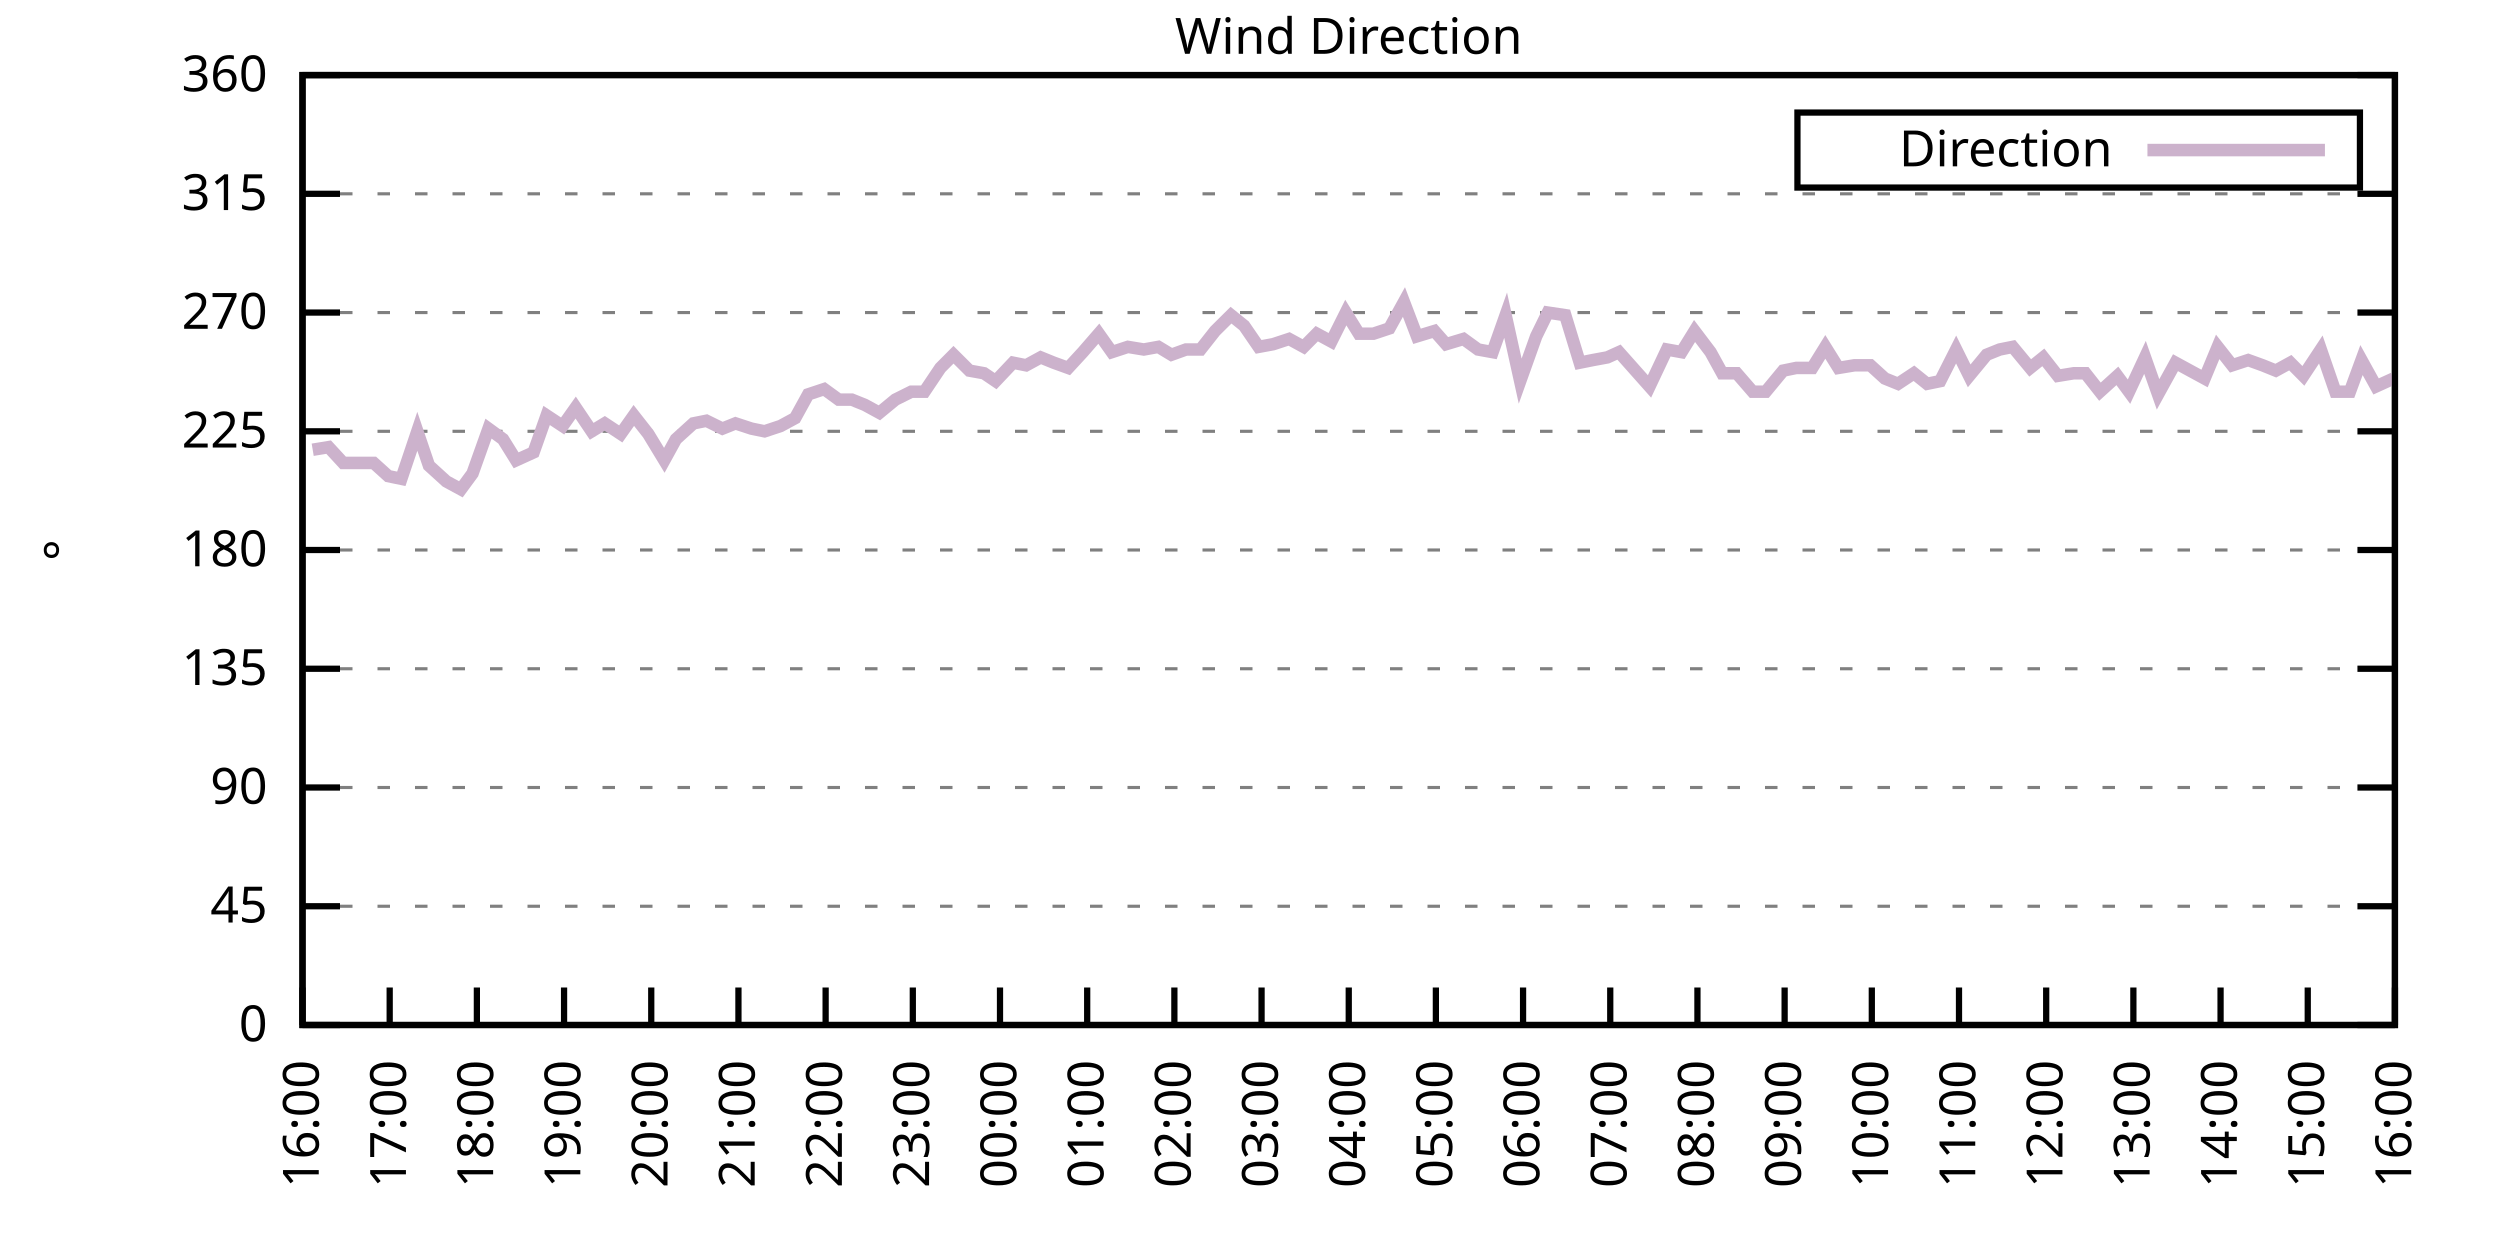
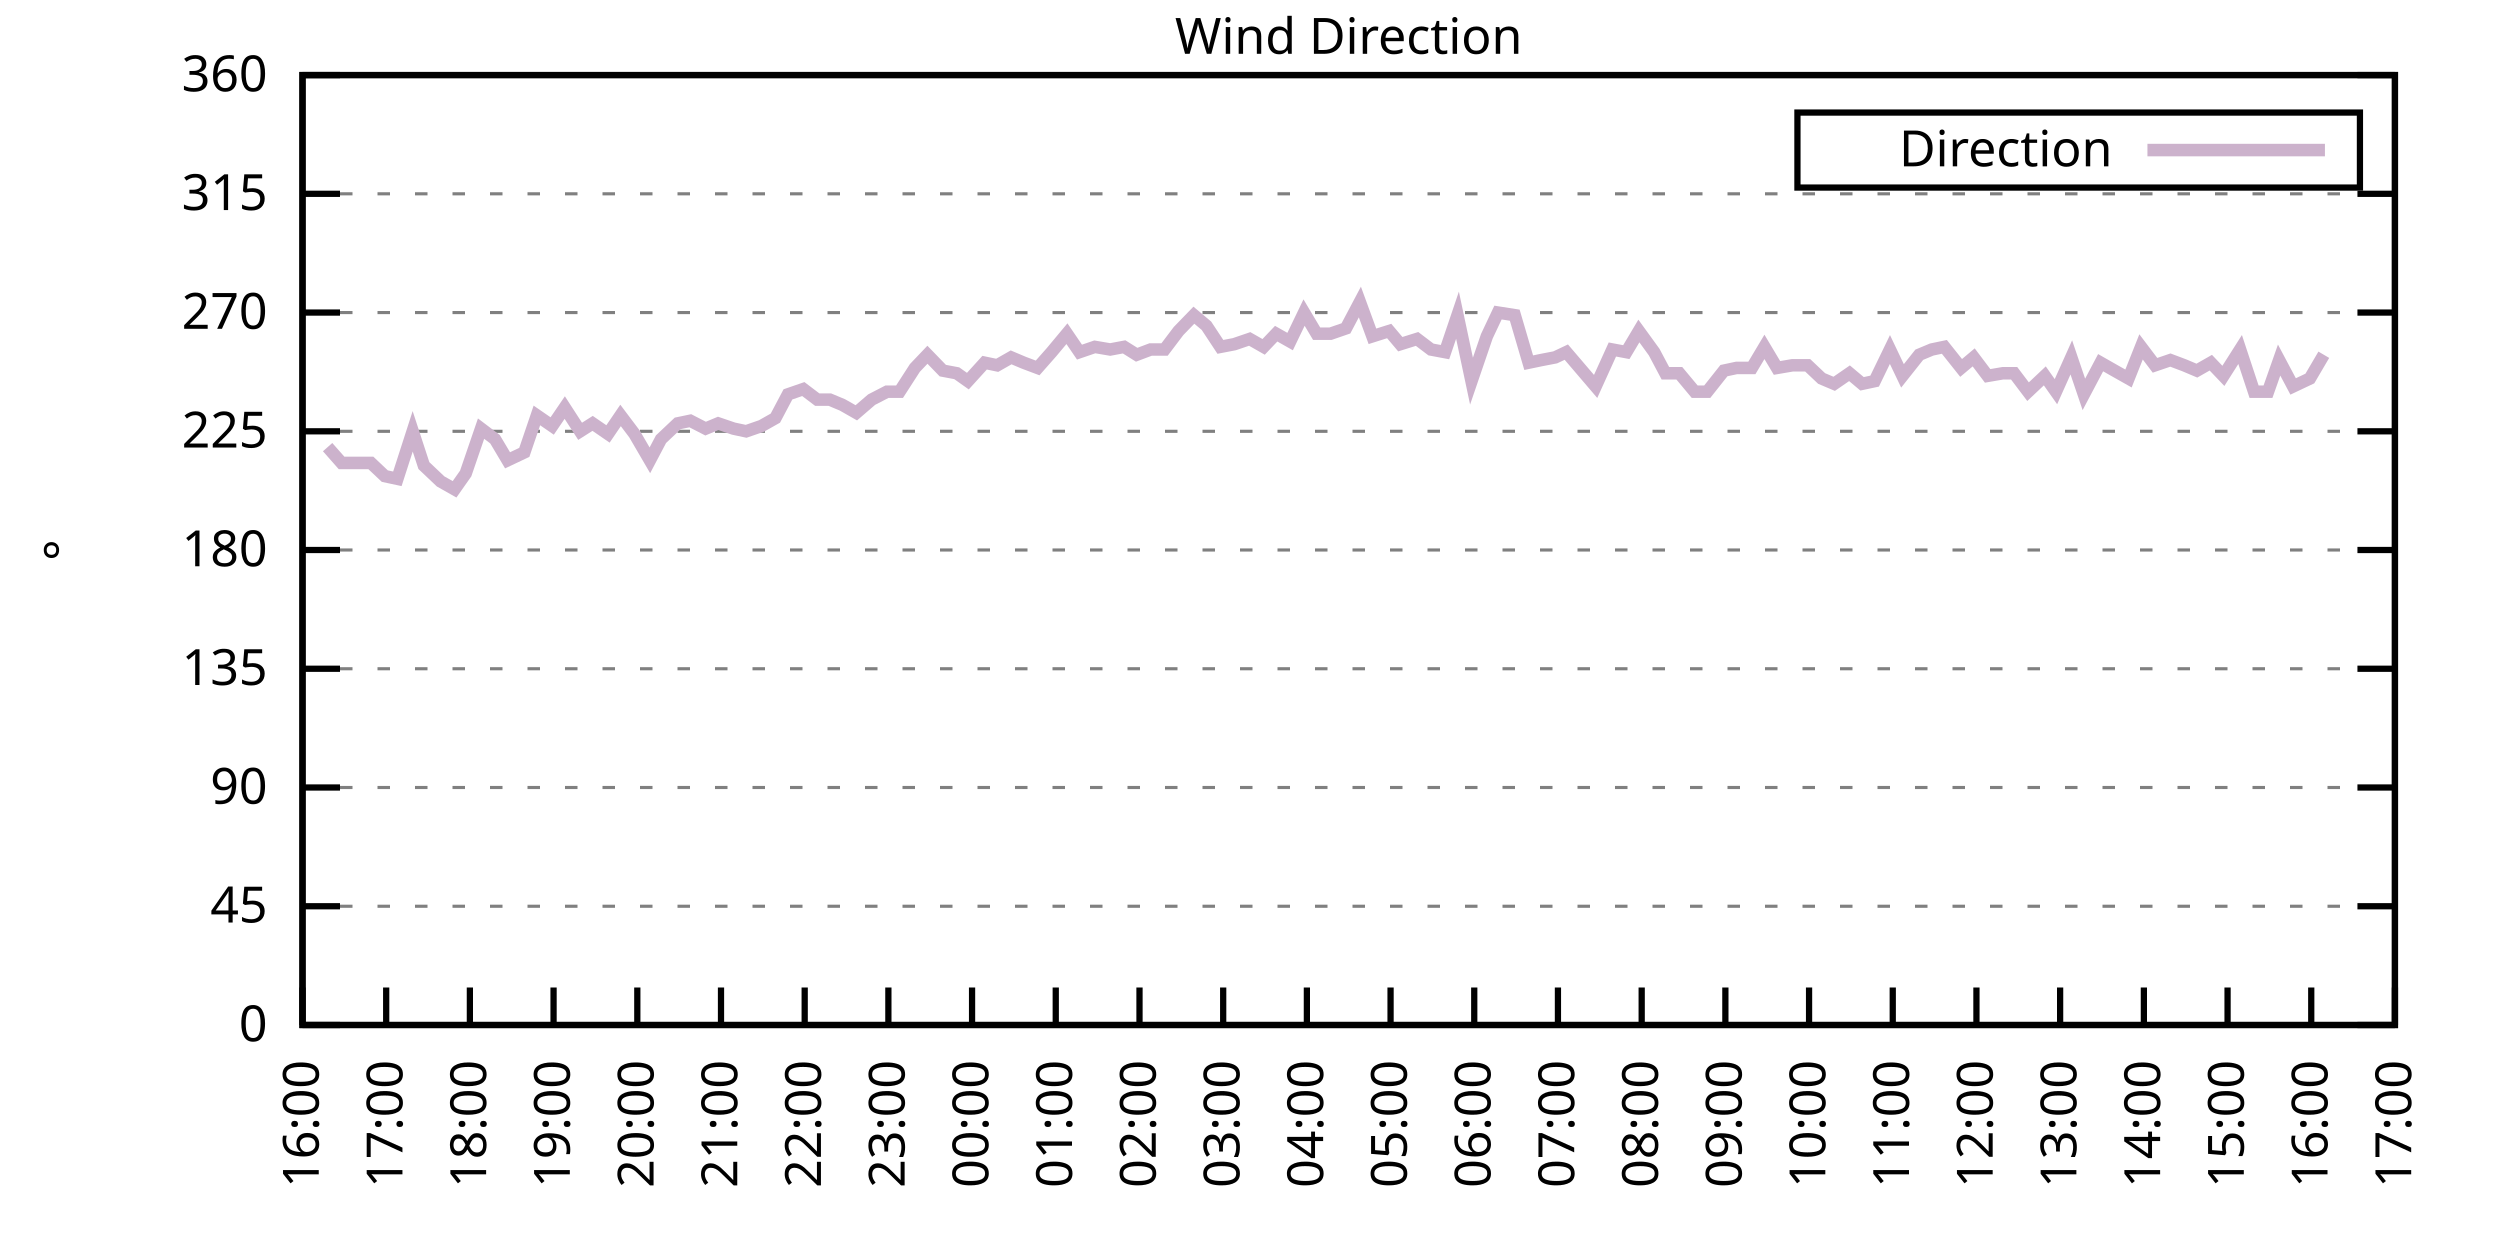
<svg xmlns="http://www.w3.org/2000/svg" xmlns:xlink="http://www.w3.org/1999/xlink" width="400" height="200" viewBox="0 0 400 200">
  <g id="gnuplot_canvas">
    <rect x="0" y="0" width="400" height="200" fill="none" />
    <defs>
      <circle id="gpDot" r="0.5" stroke-width="0.5" stroke="currentColor" />
      <path id="gpPt0" stroke-width="0.333" stroke="currentColor" d="M-1,0 h2 M0,-1 v2" />
      <path id="gpPt1" stroke-width="0.333" stroke="currentColor" d="M-1,-1 L1,1 M1,-1 L-1,1" />
      <path id="gpPt2" stroke-width="0.333" stroke="currentColor" d="M-1,0 L1,0 M0,-1 L0,1 M-1,-1 L1,1 M-1,1 L1,-1" />
      <rect id="gpPt3" stroke-width="0.333" stroke="currentColor" x="-1" y="-1" width="2" height="2" />
      <rect id="gpPt4" stroke-width="0.333" stroke="currentColor" fill="currentColor" x="-1" y="-1" width="2" height="2" />
      <circle id="gpPt5" stroke-width="0.333" stroke="currentColor" cx="0" cy="0" r="1" />
      <use xlink:href="#gpPt5" id="gpPt6" fill="currentColor" stroke="none" />
      <path id="gpPt7" stroke-width="0.333" stroke="currentColor" d="M0,-1.33 L-1.33,0.67 L1.33,0.67 z" />
      <use xlink:href="#gpPt7" id="gpPt8" fill="currentColor" stroke="none" />
      <use xlink:href="#gpPt7" id="gpPt9" stroke="currentColor" transform="rotate(180)" />
      <use xlink:href="#gpPt9" id="gpPt10" fill="currentColor" stroke="none" />
      <use xlink:href="#gpPt3" id="gpPt11" stroke="currentColor" transform="rotate(45)" />
      <use xlink:href="#gpPt11" id="gpPt12" fill="currentColor" stroke="none" />
      <path id="gpPt13" stroke-width="0.333" stroke="currentColor" d="M0,1.330 L1.265,0.411 L0.782,-1.067 L-0.782,-1.076 L-1.265,0.411 z" />
      <use xlink:href="#gpPt13" id="gpPt14" fill="currentColor" stroke="none" />
      <filter id="textbox" filterUnits="objectBoundingBox" x="0" y="0" height="1" width="1">
        <feFlood flood-color="white" flood-opacity="1" result="bgnd" />
        <feComposite in="SourceGraphic" in2="bgnd" operator="atop" />
      </filter>
      <filter id="greybox" filterUnits="objectBoundingBox" x="0" y="0" height="1" width="1">
        <feFlood flood-color="lightgrey" flood-opacity="1" result="grey" />
        <feComposite in="SourceGraphic" in2="grey" operator="atop" />
      </filter>
    </defs>
    <g fill="none" color="white" stroke="currentColor" stroke-width="1.00" stroke-linecap="butt" stroke-linejoin="miter">
</g>
    <g fill="none" color="black" stroke="currentColor" stroke-width="1.00" stroke-linecap="butt" stroke-linejoin="miter">
      <g stroke="none" shape-rendering="crispEdges">
        <polygon fill="rgb(255, 255, 255)" points="48.40,164.00 383.18,164.00 383.18,12.02 48.40,12.02 " />
      </g>
    </g>
    <g fill="none" color="black" stroke="currentColor" stroke-width="1.00" stroke-linecap="butt" stroke-linejoin="miter">
</g>
    <g fill="none" color="black" stroke="black" stroke-width="0.50" stroke-linecap="butt" stroke-linejoin="miter">
</g>
    <g fill="none" color="gray" stroke="currentColor" stroke-width="0.50" stroke-linecap="butt" stroke-linejoin="miter">
      <path stroke="gray" stroke-dasharray="2,4" class="gridline" d="M48.40,164.00 L383.19,164.00  " />
    </g>
    <g fill="none" color="gray" stroke="gray" stroke-width="1.00" stroke-linecap="butt" stroke-linejoin="miter">
</g>
    <g fill="none" color="black" stroke="currentColor" stroke-width="1.00" stroke-linecap="butt" stroke-linejoin="miter">
      <path stroke="black" d="M48.40,164.00 L54.40,164.00 M383.19,164.00 L377.19,164.00  " />
      <g transform="translate(42.80,166.60)" stroke="none" fill="black" font-family="Sans" font-size="8.00" text-anchor="end">
        <text>
          <tspan font-family="Sans"> 0</tspan>
        </text>
      </g>
    </g>
    <g fill="none" color="black" stroke="currentColor" stroke-width="1.00" stroke-linecap="butt" stroke-linejoin="miter">
</g>
    <g fill="none" color="black" stroke="black" stroke-width="0.50" stroke-linecap="butt" stroke-linejoin="miter">
</g>
    <g fill="none" color="gray" stroke="currentColor" stroke-width="0.50" stroke-linecap="butt" stroke-linejoin="miter">
      <path stroke="gray" stroke-dasharray="2,4" class="gridline" d="M48.40,145.00 L383.19,145.00  " />
    </g>
    <g fill="none" color="gray" stroke="gray" stroke-width="1.00" stroke-linecap="butt" stroke-linejoin="miter">
</g>
    <g fill="none" color="black" stroke="currentColor" stroke-width="1.00" stroke-linecap="butt" stroke-linejoin="miter">
      <path stroke="black" d="M48.40,145.00 L54.40,145.00 M383.19,145.00 L377.19,145.00  " />
      <g transform="translate(42.80,147.60)" stroke="none" fill="black" font-family="Sans" font-size="8.00" text-anchor="end">
        <text>
          <tspan font-family="Sans"> 45</tspan>
        </text>
      </g>
    </g>
    <g fill="none" color="black" stroke="currentColor" stroke-width="1.00" stroke-linecap="butt" stroke-linejoin="miter">
</g>
    <g fill="none" color="black" stroke="black" stroke-width="0.50" stroke-linecap="butt" stroke-linejoin="miter">
</g>
    <g fill="none" color="gray" stroke="currentColor" stroke-width="0.50" stroke-linecap="butt" stroke-linejoin="miter">
      <path stroke="gray" stroke-dasharray="2,4" class="gridline" d="M48.40,126.00 L383.19,126.00  " />
    </g>
    <g fill="none" color="gray" stroke="gray" stroke-width="1.00" stroke-linecap="butt" stroke-linejoin="miter">
</g>
    <g fill="none" color="black" stroke="currentColor" stroke-width="1.00" stroke-linecap="butt" stroke-linejoin="miter">
      <path stroke="black" d="M48.40,126.00 L54.40,126.00 M383.19,126.00 L377.19,126.00  " />
      <g transform="translate(42.80,128.60)" stroke="none" fill="black" font-family="Sans" font-size="8.00" text-anchor="end">
        <text>
          <tspan font-family="Sans"> 90</tspan>
        </text>
      </g>
    </g>
    <g fill="none" color="black" stroke="currentColor" stroke-width="1.00" stroke-linecap="butt" stroke-linejoin="miter">
</g>
    <g fill="none" color="black" stroke="black" stroke-width="0.50" stroke-linecap="butt" stroke-linejoin="miter">
</g>
    <g fill="none" color="gray" stroke="currentColor" stroke-width="0.50" stroke-linecap="butt" stroke-linejoin="miter">
      <path stroke="gray" stroke-dasharray="2,4" class="gridline" d="M48.40,107.00 L383.19,107.00  " />
    </g>
    <g fill="none" color="gray" stroke="gray" stroke-width="1.00" stroke-linecap="butt" stroke-linejoin="miter">
</g>
    <g fill="none" color="black" stroke="currentColor" stroke-width="1.00" stroke-linecap="butt" stroke-linejoin="miter">
      <path stroke="black" d="M48.40,107.00 L54.40,107.00 M383.19,107.00 L377.19,107.00  " />
      <g transform="translate(42.80,109.60)" stroke="none" fill="black" font-family="Sans" font-size="8.00" text-anchor="end">
        <text>
          <tspan font-family="Sans"> 135</tspan>
        </text>
      </g>
    </g>
    <g fill="none" color="black" stroke="currentColor" stroke-width="1.00" stroke-linecap="butt" stroke-linejoin="miter">
</g>
    <g fill="none" color="black" stroke="black" stroke-width="0.50" stroke-linecap="butt" stroke-linejoin="miter">
</g>
    <g fill="none" color="gray" stroke="currentColor" stroke-width="0.50" stroke-linecap="butt" stroke-linejoin="miter">
      <path stroke="gray" stroke-dasharray="2,4" class="gridline" d="M48.40,88.00 L383.19,88.00  " />
    </g>
    <g fill="none" color="gray" stroke="gray" stroke-width="1.00" stroke-linecap="butt" stroke-linejoin="miter">
</g>
    <g fill="none" color="black" stroke="currentColor" stroke-width="1.00" stroke-linecap="butt" stroke-linejoin="miter">
      <path stroke="black" d="M48.40,88.00 L54.40,88.00 M383.19,88.00 L377.19,88.00  " />
      <g transform="translate(42.80,90.60)" stroke="none" fill="black" font-family="Sans" font-size="8.00" text-anchor="end">
        <text>
          <tspan font-family="Sans"> 180</tspan>
        </text>
      </g>
    </g>
    <g fill="none" color="black" stroke="currentColor" stroke-width="1.00" stroke-linecap="butt" stroke-linejoin="miter">
</g>
    <g fill="none" color="black" stroke="black" stroke-width="0.50" stroke-linecap="butt" stroke-linejoin="miter">
</g>
    <g fill="none" color="gray" stroke="currentColor" stroke-width="0.50" stroke-linecap="butt" stroke-linejoin="miter">
      <path stroke="gray" stroke-dasharray="2,4" class="gridline" d="M48.40,69.01 L383.19,69.01  " />
    </g>
    <g fill="none" color="gray" stroke="gray" stroke-width="1.00" stroke-linecap="butt" stroke-linejoin="miter">
</g>
    <g fill="none" color="black" stroke="currentColor" stroke-width="1.00" stroke-linecap="butt" stroke-linejoin="miter">
      <path stroke="black" d="M48.40,69.01 L54.40,69.01 M383.19,69.01 L377.19,69.01  " />
      <g transform="translate(42.80,71.61)" stroke="none" fill="black" font-family="Sans" font-size="8.00" text-anchor="end">
        <text>
          <tspan font-family="Sans"> 225</tspan>
        </text>
      </g>
    </g>
    <g fill="none" color="black" stroke="currentColor" stroke-width="1.00" stroke-linecap="butt" stroke-linejoin="miter">
</g>
    <g fill="none" color="black" stroke="black" stroke-width="0.50" stroke-linecap="butt" stroke-linejoin="miter">
</g>
    <g fill="none" color="gray" stroke="currentColor" stroke-width="0.50" stroke-linecap="butt" stroke-linejoin="miter">
      <path stroke="gray" stroke-dasharray="2,4" class="gridline" d="M48.40,50.01 L383.19,50.01  " />
    </g>
    <g fill="none" color="gray" stroke="gray" stroke-width="1.00" stroke-linecap="butt" stroke-linejoin="miter">
</g>
    <g fill="none" color="black" stroke="currentColor" stroke-width="1.00" stroke-linecap="butt" stroke-linejoin="miter">
      <path stroke="black" d="M48.40,50.01 L54.40,50.01 M383.19,50.01 L377.19,50.01  " />
      <g transform="translate(42.80,52.61)" stroke="none" fill="black" font-family="Sans" font-size="8.00" text-anchor="end">
        <text>
          <tspan font-family="Sans"> 270</tspan>
        </text>
      </g>
    </g>
    <g fill="none" color="black" stroke="currentColor" stroke-width="1.00" stroke-linecap="butt" stroke-linejoin="miter">
</g>
    <g fill="none" color="black" stroke="black" stroke-width="0.50" stroke-linecap="butt" stroke-linejoin="miter">
</g>
    <g fill="none" color="gray" stroke="currentColor" stroke-width="0.50" stroke-linecap="butt" stroke-linejoin="miter">
      <path stroke="gray" stroke-dasharray="2,4" class="gridline" d="M48.40,31.01 L383.19,31.01  " />
    </g>
    <g fill="none" color="gray" stroke="gray" stroke-width="1.00" stroke-linecap="butt" stroke-linejoin="miter">
</g>
    <g fill="none" color="black" stroke="currentColor" stroke-width="1.00" stroke-linecap="butt" stroke-linejoin="miter">
      <path stroke="black" d="M48.40,31.01 L54.40,31.01 M383.19,31.01 L377.19,31.01  " />
      <g transform="translate(42.80,33.61)" stroke="none" fill="black" font-family="Sans" font-size="8.00" text-anchor="end">
        <text>
          <tspan font-family="Sans"> 315</tspan>
        </text>
      </g>
    </g>
    <g fill="none" color="black" stroke="currentColor" stroke-width="1.00" stroke-linecap="butt" stroke-linejoin="miter">
</g>
    <g fill="none" color="black" stroke="black" stroke-width="0.50" stroke-linecap="butt" stroke-linejoin="miter">
</g>
    <g fill="none" color="gray" stroke="currentColor" stroke-width="0.50" stroke-linecap="butt" stroke-linejoin="miter">
      <path stroke="gray" stroke-dasharray="2,4" class="gridline" d="M48.40,12.01 L383.19,12.01  " />
    </g>
    <g fill="none" color="gray" stroke="gray" stroke-width="1.00" stroke-linecap="butt" stroke-linejoin="miter">
</g>
    <g fill="none" color="black" stroke="currentColor" stroke-width="1.00" stroke-linecap="butt" stroke-linejoin="miter">
      <path stroke="black" d="M48.40,12.01 L54.40,12.01 M383.19,12.01 L377.19,12.01  " />
      <g transform="translate(42.80,14.61)" stroke="none" fill="black" font-family="Sans" font-size="8.00" text-anchor="end">
        <text>
          <tspan font-family="Sans"> 360</tspan>
        </text>
      </g>
    </g>
    <g fill="none" color="black" stroke="currentColor" stroke-width="1.00" stroke-linecap="butt" stroke-linejoin="miter">
      <path stroke="black" d="M48.40,164.00 L48.40,158.00  " />
      <g transform="translate(51.00,169.60) rotate(270.00)" stroke="none" fill="black" font-family="Sans" font-size="8.00" text-anchor="end">
        <text>
          <tspan font-family="Sans">16:00</tspan>
        </text>
      </g>
    </g>
    <g fill="none" color="black" stroke="currentColor" stroke-width="1.00" stroke-linecap="butt" stroke-linejoin="miter">
-       <path stroke="black" d="M62.35,164.00 L62.35,158.00  " />
-       <g transform="translate(64.95,169.60) rotate(270.00)" stroke="none" fill="black" font-family="Sans" font-size="8.00" text-anchor="end">
+       <path stroke="black" d="M61.79,164.00 L61.79,158.00  " />
+       <g transform="translate(64.39,169.60) rotate(270.00)" stroke="none" fill="black" font-family="Sans" font-size="8.00" text-anchor="end">
        <text>
          <tspan font-family="Sans">17:00</tspan>
        </text>
      </g>
    </g>
    <g fill="none" color="black" stroke="currentColor" stroke-width="1.00" stroke-linecap="butt" stroke-linejoin="miter">
-       <path stroke="black" d="M76.30,164.00 L76.30,158.00  " />
-       <g transform="translate(78.90,169.60) rotate(270.00)" stroke="none" fill="black" font-family="Sans" font-size="8.00" text-anchor="end">
+       <path stroke="black" d="M75.18,164.00 L75.18,158.00  " />
+       <g transform="translate(77.78,169.60) rotate(270.00)" stroke="none" fill="black" font-family="Sans" font-size="8.00" text-anchor="end">
        <text>
          <tspan font-family="Sans">18:00</tspan>
        </text>
      </g>
    </g>
    <g fill="none" color="black" stroke="currentColor" stroke-width="1.00" stroke-linecap="butt" stroke-linejoin="miter">
-       <path stroke="black" d="M90.25,164.00 L90.25,158.00  " />
-       <g transform="translate(92.85,169.60) rotate(270.00)" stroke="none" fill="black" font-family="Sans" font-size="8.00" text-anchor="end">
+       <path stroke="black" d="M88.57,164.00 L88.57,158.00  " />
+       <g transform="translate(91.17,169.60) rotate(270.00)" stroke="none" fill="black" font-family="Sans" font-size="8.00" text-anchor="end">
        <text>
          <tspan font-family="Sans">19:00</tspan>
        </text>
      </g>
    </g>
    <g fill="none" color="black" stroke="currentColor" stroke-width="1.00" stroke-linecap="butt" stroke-linejoin="miter">
-       <path stroke="black" d="M104.20,164.00 L104.20,158.00  " />
-       <g transform="translate(106.80,169.60) rotate(270.00)" stroke="none" fill="black" font-family="Sans" font-size="8.00" text-anchor="end">
+       <path stroke="black" d="M101.97,164.00 L101.97,158.00  " />
+       <g transform="translate(104.57,169.60) rotate(270.00)" stroke="none" fill="black" font-family="Sans" font-size="8.00" text-anchor="end">
        <text>
          <tspan font-family="Sans">20:00</tspan>
        </text>
      </g>
    </g>
    <g fill="none" color="black" stroke="currentColor" stroke-width="1.00" stroke-linecap="butt" stroke-linejoin="miter">
-       <path stroke="black" d="M118.15,164.00 L118.15,158.00  " />
-       <g transform="translate(120.75,169.60) rotate(270.00)" stroke="none" fill="black" font-family="Sans" font-size="8.00" text-anchor="end">
+       <path stroke="black" d="M115.36,164.00 L115.36,158.00  " />
+       <g transform="translate(117.96,169.60) rotate(270.00)" stroke="none" fill="black" font-family="Sans" font-size="8.00" text-anchor="end">
        <text>
          <tspan font-family="Sans">21:00</tspan>
        </text>
      </g>
    </g>
    <g fill="none" color="black" stroke="currentColor" stroke-width="1.00" stroke-linecap="butt" stroke-linejoin="miter">
-       <path stroke="black" d="M132.10,164.00 L132.10,158.00  " />
-       <g transform="translate(134.70,169.60) rotate(270.00)" stroke="none" fill="black" font-family="Sans" font-size="8.00" text-anchor="end">
+       <path stroke="black" d="M128.75,164.00 L128.75,158.00  " />
+       <g transform="translate(131.35,169.60) rotate(270.00)" stroke="none" fill="black" font-family="Sans" font-size="8.00" text-anchor="end">
        <text>
          <tspan font-family="Sans">22:00</tspan>
        </text>
      </g>
    </g>
    <g fill="none" color="black" stroke="currentColor" stroke-width="1.00" stroke-linecap="butt" stroke-linejoin="miter">
-       <path stroke="black" d="M146.05,164.00 L146.05,158.00  " />
-       <g transform="translate(148.65,169.60) rotate(270.00)" stroke="none" fill="black" font-family="Sans" font-size="8.00" text-anchor="end">
+       <path stroke="black" d="M142.14,164.00 L142.14,158.00  " />
+       <g transform="translate(144.74,169.60) rotate(270.00)" stroke="none" fill="black" font-family="Sans" font-size="8.00" text-anchor="end">
        <text>
          <tspan font-family="Sans">23:00</tspan>
        </text>
      </g>
    </g>
    <g fill="none" color="black" stroke="currentColor" stroke-width="1.00" stroke-linecap="butt" stroke-linejoin="miter">
-       <path stroke="black" d="M160.00,164.00 L160.00,158.00  " />
-       <g transform="translate(162.60,169.60) rotate(270.00)" stroke="none" fill="black" font-family="Sans" font-size="8.00" text-anchor="end">
+       <path stroke="black" d="M155.53,164.00 L155.53,158.00  " />
+       <g transform="translate(158.13,169.60) rotate(270.00)" stroke="none" fill="black" font-family="Sans" font-size="8.00" text-anchor="end">
        <text>
          <tspan font-family="Sans">00:00</tspan>
        </text>
      </g>
    </g>
    <g fill="none" color="black" stroke="currentColor" stroke-width="1.00" stroke-linecap="butt" stroke-linejoin="miter">
-       <path stroke="black" d="M173.95,164.00 L173.95,158.00  " />
-       <g transform="translate(176.55,169.60) rotate(270.00)" stroke="none" fill="black" font-family="Sans" font-size="8.00" text-anchor="end">
+       <path stroke="black" d="M168.92,164.00 L168.92,158.00  " />
+       <g transform="translate(171.52,169.60) rotate(270.00)" stroke="none" fill="black" font-family="Sans" font-size="8.00" text-anchor="end">
        <text>
          <tspan font-family="Sans">01:00</tspan>
        </text>
      </g>
    </g>
    <g fill="none" color="black" stroke="currentColor" stroke-width="1.00" stroke-linecap="butt" stroke-linejoin="miter">
-       <path stroke="black" d="M187.90,164.00 L187.90,158.00  " />
-       <g transform="translate(190.50,169.60) rotate(270.00)" stroke="none" fill="black" font-family="Sans" font-size="8.00" text-anchor="end">
+       <path stroke="black" d="M182.32,164.00 L182.32,158.00  " />
+       <g transform="translate(184.92,169.60) rotate(270.00)" stroke="none" fill="black" font-family="Sans" font-size="8.00" text-anchor="end">
        <text>
          <tspan font-family="Sans">02:00</tspan>
        </text>
      </g>
    </g>
    <g fill="none" color="black" stroke="currentColor" stroke-width="1.00" stroke-linecap="butt" stroke-linejoin="miter">
-       <path stroke="black" d="M201.85,164.00 L201.85,158.00  " />
-       <g transform="translate(204.45,169.60) rotate(270.00)" stroke="none" fill="black" font-family="Sans" font-size="8.00" text-anchor="end">
+       <path stroke="black" d="M195.71,164.00 L195.71,158.00  " />
+       <g transform="translate(198.31,169.60) rotate(270.00)" stroke="none" fill="black" font-family="Sans" font-size="8.00" text-anchor="end">
        <text>
          <tspan font-family="Sans">03:00</tspan>
        </text>
      </g>
    </g>
    <g fill="none" color="black" stroke="currentColor" stroke-width="1.00" stroke-linecap="butt" stroke-linejoin="miter">
-       <path stroke="black" d="M215.80,164.00 L215.80,158.00  " />
-       <g transform="translate(218.40,169.60) rotate(270.00)" stroke="none" fill="black" font-family="Sans" font-size="8.00" text-anchor="end">
+       <path stroke="black" d="M209.10,164.00 L209.10,158.00  " />
+       <g transform="translate(211.70,169.60) rotate(270.00)" stroke="none" fill="black" font-family="Sans" font-size="8.00" text-anchor="end">
        <text>
          <tspan font-family="Sans">04:00</tspan>
        </text>
      </g>
    </g>
    <g fill="none" color="black" stroke="currentColor" stroke-width="1.00" stroke-linecap="butt" stroke-linejoin="miter">
-       <path stroke="black" d="M229.74,164.00 L229.74,158.00  " />
-       <g transform="translate(232.34,169.60) rotate(270.00)" stroke="none" fill="black" font-family="Sans" font-size="8.00" text-anchor="end">
+       <path stroke="black" d="M222.49,164.00 L222.49,158.00  " />
+       <g transform="translate(225.09,169.60) rotate(270.00)" stroke="none" fill="black" font-family="Sans" font-size="8.00" text-anchor="end">
        <text>
          <tspan font-family="Sans">05:00</tspan>
        </text>
      </g>
    </g>
    <g fill="none" color="black" stroke="currentColor" stroke-width="1.00" stroke-linecap="butt" stroke-linejoin="miter">
-       <path stroke="black" d="M243.69,164.00 L243.69,158.00  " />
-       <g transform="translate(246.29,169.60) rotate(270.00)" stroke="none" fill="black" font-family="Sans" font-size="8.00" text-anchor="end">
+       <path stroke="black" d="M235.88,164.00 L235.88,158.00  " />
+       <g transform="translate(238.48,169.60) rotate(270.00)" stroke="none" fill="black" font-family="Sans" font-size="8.00" text-anchor="end">
        <text>
          <tspan font-family="Sans">06:00</tspan>
        </text>
      </g>
    </g>
    <g fill="none" color="black" stroke="currentColor" stroke-width="1.00" stroke-linecap="butt" stroke-linejoin="miter">
-       <path stroke="black" d="M257.64,164.00 L257.64,158.00  " />
-       <g transform="translate(260.24,169.60) rotate(270.00)" stroke="none" fill="black" font-family="Sans" font-size="8.00" text-anchor="end">
+       <path stroke="black" d="M249.27,164.00 L249.27,158.00  " />
+       <g transform="translate(251.87,169.60) rotate(270.00)" stroke="none" fill="black" font-family="Sans" font-size="8.00" text-anchor="end">
        <text>
          <tspan font-family="Sans">07:00</tspan>
        </text>
      </g>
    </g>
    <g fill="none" color="black" stroke="currentColor" stroke-width="1.00" stroke-linecap="butt" stroke-linejoin="miter">
-       <path stroke="black" d="M271.59,164.00 L271.59,158.00  " />
-       <g transform="translate(274.19,169.60) rotate(270.00)" stroke="none" fill="black" font-family="Sans" font-size="8.00" text-anchor="end">
+       <path stroke="black" d="M262.67,164.00 L262.67,158.00  " />
+       <g transform="translate(265.27,169.60) rotate(270.00)" stroke="none" fill="black" font-family="Sans" font-size="8.00" text-anchor="end">
        <text>
          <tspan font-family="Sans">08:00</tspan>
        </text>
      </g>
    </g>
    <g fill="none" color="black" stroke="currentColor" stroke-width="1.00" stroke-linecap="butt" stroke-linejoin="miter">
-       <path stroke="black" d="M285.54,164.00 L285.54,158.00  " />
-       <g transform="translate(288.14,169.60) rotate(270.00)" stroke="none" fill="black" font-family="Sans" font-size="8.00" text-anchor="end">
+       <path stroke="black" d="M276.06,164.00 L276.06,158.00  " />
+       <g transform="translate(278.66,169.60) rotate(270.00)" stroke="none" fill="black" font-family="Sans" font-size="8.00" text-anchor="end">
        <text>
          <tspan font-family="Sans">09:00</tspan>
        </text>
      </g>
    </g>
    <g fill="none" color="black" stroke="currentColor" stroke-width="1.00" stroke-linecap="butt" stroke-linejoin="miter">
-       <path stroke="black" d="M299.49,164.00 L299.49,158.00  " />
-       <g transform="translate(302.09,169.60) rotate(270.00)" stroke="none" fill="black" font-family="Sans" font-size="8.00" text-anchor="end">
+       <path stroke="black" d="M289.45,164.00 L289.45,158.00  " />
+       <g transform="translate(292.05,169.60) rotate(270.00)" stroke="none" fill="black" font-family="Sans" font-size="8.00" text-anchor="end">
        <text>
          <tspan font-family="Sans">10:00</tspan>
        </text>
      </g>
    </g>
    <g fill="none" color="black" stroke="currentColor" stroke-width="1.00" stroke-linecap="butt" stroke-linejoin="miter">
-       <path stroke="black" d="M313.44,164.00 L313.44,158.00  " />
-       <g transform="translate(316.04,169.60) rotate(270.00)" stroke="none" fill="black" font-family="Sans" font-size="8.00" text-anchor="end">
+       <path stroke="black" d="M302.84,164.00 L302.84,158.00  " />
+       <g transform="translate(305.44,169.60) rotate(270.00)" stroke="none" fill="black" font-family="Sans" font-size="8.00" text-anchor="end">
        <text>
          <tspan font-family="Sans">11:00</tspan>
        </text>
      </g>
    </g>
    <g fill="none" color="black" stroke="currentColor" stroke-width="1.00" stroke-linecap="butt" stroke-linejoin="miter">
-       <path stroke="black" d="M327.39,164.00 L327.39,158.00  " />
-       <g transform="translate(329.99,169.60) rotate(270.00)" stroke="none" fill="black" font-family="Sans" font-size="8.00" text-anchor="end">
+       <path stroke="black" d="M316.23,164.00 L316.23,158.00  " />
+       <g transform="translate(318.83,169.60) rotate(270.00)" stroke="none" fill="black" font-family="Sans" font-size="8.00" text-anchor="end">
        <text>
          <tspan font-family="Sans">12:00</tspan>
        </text>
      </g>
    </g>
    <g fill="none" color="black" stroke="currentColor" stroke-width="1.00" stroke-linecap="butt" stroke-linejoin="miter">
-       <path stroke="black" d="M341.34,164.00 L341.34,158.00  " />
-       <g transform="translate(343.94,169.60) rotate(270.00)" stroke="none" fill="black" font-family="Sans" font-size="8.00" text-anchor="end">
+       <path stroke="black" d="M329.62,164.00 L329.62,158.00  " />
+       <g transform="translate(332.22,169.60) rotate(270.00)" stroke="none" fill="black" font-family="Sans" font-size="8.00" text-anchor="end">
        <text>
          <tspan font-family="Sans">13:00</tspan>
        </text>
      </g>
    </g>
    <g fill="none" color="black" stroke="currentColor" stroke-width="1.00" stroke-linecap="butt" stroke-linejoin="miter">
-       <path stroke="black" d="M355.29,164.00 L355.29,158.00  " />
-       <g transform="translate(357.89,169.60) rotate(270.00)" stroke="none" fill="black" font-family="Sans" font-size="8.00" text-anchor="end">
+       <path stroke="black" d="M343.02,164.00 L343.02,158.00  " />
+       <g transform="translate(345.62,169.60) rotate(270.00)" stroke="none" fill="black" font-family="Sans" font-size="8.00" text-anchor="end">
        <text>
          <tspan font-family="Sans">14:00</tspan>
        </text>
      </g>
    </g>
    <g fill="none" color="black" stroke="currentColor" stroke-width="1.00" stroke-linecap="butt" stroke-linejoin="miter">
-       <path stroke="black" d="M369.24,164.00 L369.24,158.00  " />
-       <g transform="translate(371.84,169.60) rotate(270.00)" stroke="none" fill="black" font-family="Sans" font-size="8.00" text-anchor="end">
+       <path stroke="black" d="M356.41,164.00 L356.41,158.00  " />
+       <g transform="translate(359.01,169.60) rotate(270.00)" stroke="none" fill="black" font-family="Sans" font-size="8.00" text-anchor="end">
        <text>
          <tspan font-family="Sans">15:00</tspan>
+         </text>
+       </g>
+     </g>
+     <g fill="none" color="black" stroke="currentColor" stroke-width="1.00" stroke-linecap="butt" stroke-linejoin="miter">
+       <path stroke="black" d="M369.80,164.00 L369.80,158.00  " />
+       <g transform="translate(372.40,169.60) rotate(270.00)" stroke="none" fill="black" font-family="Sans" font-size="8.00" text-anchor="end">
+         <text>
+           <tspan font-family="Sans">16:00</tspan>
        </text>
      </g>
    </g>
    <g fill="none" color="black" stroke="currentColor" stroke-width="1.00" stroke-linecap="butt" stroke-linejoin="miter">
      <path stroke="black" d="M383.19,164.00 L383.19,158.00  " />
      <g transform="translate(385.79,169.60) rotate(270.00)" stroke="none" fill="black" font-family="Sans" font-size="8.00" text-anchor="end">
        <text>
-           <tspan font-family="Sans">16:00</tspan>
+           <tspan font-family="Sans">17:00</tspan>
        </text>
      </g>
    </g>
    <g fill="none" color="black" stroke="currentColor" stroke-width="1.00" stroke-linecap="butt" stroke-linejoin="miter">
</g>
    <g fill="none" color="black" stroke="currentColor" stroke-width="1.00" stroke-linecap="butt" stroke-linejoin="miter">
      <path stroke="black" d="M48.40,12.01 L48.40,164.00 L383.19,164.00 L383.19,12.01 L48.40,12.01 Z  " />
    </g>
    <g fill="none" color="black" stroke="currentColor" stroke-width="1.00" stroke-linecap="butt" stroke-linejoin="miter">
</g>
    <g fill="none" color="black" stroke="currentColor" stroke-width="1.00" stroke-linecap="butt" stroke-linejoin="miter">
      <path stroke="black" d="M287.59,30.01 L287.59,18.01 L377.59,18.01 L377.59,30.01 L287.59,30.01 Z  " />
    </g>
    <g id="Wind_direction_plot_1">
      <g fill="none" color="white" stroke="black" stroke-width="2.00" stroke-linecap="butt" stroke-linejoin="miter">
</g>
      <g fill="none" color="black" stroke="currentColor" stroke-width="2.00" stroke-linecap="butt" stroke-linejoin="miter">
        <g transform="translate(337.99,26.61)" stroke="none" fill="black" font-family="Sans" font-size="8.00" text-anchor="end">
          <text>
            <tspan font-family="Sans">Direction</tspan>
          </text>
        </g>
      </g>
      <g fill="none" color="black" stroke="currentColor" stroke-width="2.00" stroke-linecap="butt" stroke-linejoin="miter">
-         <path stroke="rgb(204, 178, 204)" d="M343.59,24.01 L371.99,24.01 M50.03,71.96 L52.58,71.54 L54.91,74.07 L57.00,74.07 L59.79,74.07 L62.12,76.18   L64.21,76.61 L66.77,69.01 L68.63,74.49 L71.42,77.03 L73.74,78.29 L75.60,75.76 L78.16,68.58 L80.48,70.27   L82.58,73.65 L85.37,72.38 L87.46,66.47 L90.02,68.16 L92.11,65.21 L94.67,69.01 L96.76,67.74 L99.32,69.43   L101.41,66.47 L103.73,69.43 L106.29,73.65 L108.15,70.27 L110.94,67.74 L113.03,67.32 L115.59,68.58 L117.68,67.74   L120.24,68.58 L122.33,69.01 L124.89,68.16 L127.22,66.90 L129.31,63.10 L131.87,62.25 L134.19,63.94 L136.28,63.94   L138.37,64.78 L140.70,66.05 L143.26,63.94 L145.81,62.67 L147.91,62.67 L150.46,58.87 L152.56,56.76 L155.11,59.30   L157.44,59.72 L159.30,60.98 L162.09,58.03 L164.18,58.45 L166.51,57.18 L168.60,58.03 L170.92,58.87 L173.25,56.34   L175.81,53.39 L177.90,56.34 L180.46,55.50 L183.01,55.92 L185.34,55.50 L187.43,56.76 L189.76,55.92 L192.08,55.92   L194.41,52.96 L196.96,50.43 L199.06,52.12 L201.38,55.50 L203.71,55.07 L206.26,54.23 L208.59,55.50 L210.68,53.39   L213.01,54.65 L215.33,50.01 L217.42,53.39 L219.75,53.39 L222.30,52.54 L224.63,48.32 L226.72,53.81 L229.51,52.96   L231.37,55.07 L234.16,54.23 L236.49,55.92 L238.81,56.34 L240.90,50.43 L243.23,60.98 L245.79,53.81 L247.65,50.01   L250.44,50.43 L252.76,58.03 L254.85,57.61 L257.18,57.18 L259.04,56.34 L263.92,61.83 L266.71,55.92 L269.04,56.34   L271.13,52.96 L273.69,56.34 L275.55,59.72 L277.87,59.72 L280.43,62.67 L282.52,62.67 L285.31,59.30 L287.40,58.87   L289.96,58.87 L292.05,55.50 L294.15,58.87 L296.70,58.45 L299.26,58.45 L301.58,60.56 L303.68,61.41 L306.23,59.72   L308.33,61.41 L310.42,60.98 L312.98,55.92 L315.07,60.14 L317.86,56.76 L319.95,55.92 L322.04,55.50 L324.83,58.87   L326.93,57.18 L329.25,60.14 L331.81,59.72 L333.67,59.72 L335.99,62.67 L338.78,60.14 L340.64,62.67 L343.20,57.18   L345.29,63.10 L348.08,58.03 L350.41,59.30 L352.73,60.56 L354.83,55.50 L357.15,58.45 L359.71,57.61 L362.03,58.45   L364.13,59.30 L366.45,58.03 L368.54,60.14 L371.33,55.92 L373.66,62.67 L375.98,62.67 L377.84,57.61 L380.17,61.83   L382.96,60.56  " />
+         <path stroke="rgb(204, 178, 204)" d="M343.59,24.01 L371.99,24.01 M52.42,71.54 L54.65,74.07 L56.66,74.07 L59.34,74.07 L61.57,76.18 L63.58,76.61   L66.03,69.01 L67.82,74.49 L70.50,77.03 L72.73,78.29 L74.51,75.76 L76.97,68.58 L79.20,70.27 L81.21,73.65   L83.89,72.38 L85.90,66.47 L88.35,68.16 L90.36,65.21 L92.82,69.01 L94.82,67.74 L97.28,69.43 L99.29,66.47   L101.52,69.43 L103.98,73.65 L105.76,70.27 L108.44,67.74 L110.45,67.32 L112.90,68.58 L114.91,67.74 L117.37,68.58   L119.38,69.01 L121.83,68.16 L124.06,66.90 L126.07,63.10 L128.53,62.25 L130.76,63.94 L132.77,63.94 L134.78,64.78   L137.01,66.05 L139.46,63.94 L141.92,62.67 L143.93,62.67 L146.38,58.87 L148.39,56.76 L150.85,59.30 L153.08,59.72   L154.86,60.98 L157.54,58.03 L159.55,58.45 L161.78,57.18 L163.79,58.03 L166.02,58.87 L168.25,56.34 L170.71,53.39   L172.72,56.34 L175.17,55.50 L177.63,55.92 L179.86,55.50 L181.87,56.76 L184.10,55.92 L186.33,55.92 L188.57,52.96   L191.02,50.43 L193.03,52.12 L195.26,55.50 L197.49,55.07 L199.95,54.23 L202.18,55.50 L204.19,53.39 L206.42,54.65   L208.65,50.01 L210.66,53.39 L212.89,53.39 L215.35,52.54 L217.58,48.32 L219.59,53.81 L222.27,52.96 L224.05,55.07   L226.73,54.23 L228.96,55.92 L231.20,56.34 L233.20,50.43 L235.44,60.98 L237.89,53.81 L239.68,50.01 L242.36,50.43   L244.59,58.03 L246.60,57.61 L248.83,57.18 L250.61,56.34 L255.30,61.83 L257.98,55.92 L260.21,56.34 L262.22,52.96   L264.67,56.34 L266.46,59.72 L268.69,59.72 L271.15,62.67 L273.16,62.67 L275.83,59.30 L277.84,58.87 L280.30,58.87   L282.31,55.50 L284.32,58.87 L286.77,58.45 L289.23,58.45 L291.46,60.56 L293.47,61.41 L295.92,59.72 L297.93,61.41   L299.94,60.98 L302.39,55.92 L304.40,60.14 L307.08,56.76 L309.09,55.92 L311.10,55.50 L313.78,58.87 L315.79,57.18   L318.02,60.14 L320.47,59.72 L322.26,59.72 L324.49,62.67 L327.17,60.14 L328.95,62.67 L331.41,57.18 L333.42,63.10   L336.10,58.03 L338.33,59.30 L340.56,60.56 L342.57,55.50 L344.80,58.45 L347.26,57.61 L349.49,58.45 L351.50,59.30   L353.73,58.03 L355.74,60.14 L358.42,55.92 L360.65,62.67 L362.88,62.67 L364.66,57.61 L366.90,61.83 L369.58,60.56   L371.81,56.76  " />
      </g>
    </g>
    <g fill="none" color="black" stroke="currentColor" stroke-width="2.00" stroke-linecap="butt" stroke-linejoin="miter">
</g>
    <g fill="none" color="black" stroke="black" stroke-width="1.00" stroke-linecap="butt" stroke-linejoin="miter">
</g>
    <g fill="none" color="black" stroke="currentColor" stroke-width="1.00" stroke-linecap="butt" stroke-linejoin="miter">
      <path stroke="black" d="M48.40,12.01 L48.40,164.00 L383.19,164.00 L383.19,12.01 L48.40,12.01 Z  " />
      <g transform="translate(12.80,88.01) rotate(270.00)" stroke="none" fill="black" font-family="Sans" font-size="8.00" text-anchor="middle">
        <text>
          <tspan font-family="Sans">°</tspan>
        </text>
      </g>
    </g>
    <g fill="none" color="black" stroke="currentColor" stroke-width="1.00" stroke-linecap="butt" stroke-linejoin="miter">
</g>
    <g fill="none" color="black" stroke="currentColor" stroke-width="1.00" stroke-linecap="butt" stroke-linejoin="miter">
      <g transform="translate(215.79,8.61)" stroke="none" fill="black" font-family="Sans" font-size="8.00" text-anchor="middle">
        <text>
          <tspan font-family="Sans">Wind Direction</tspan>
        </text>
      </g>
    </g>
    <g fill="none" color="black" stroke="currentColor" stroke-width="1.00" stroke-linecap="butt" stroke-linejoin="miter">
</g>
  </g>
</svg>
